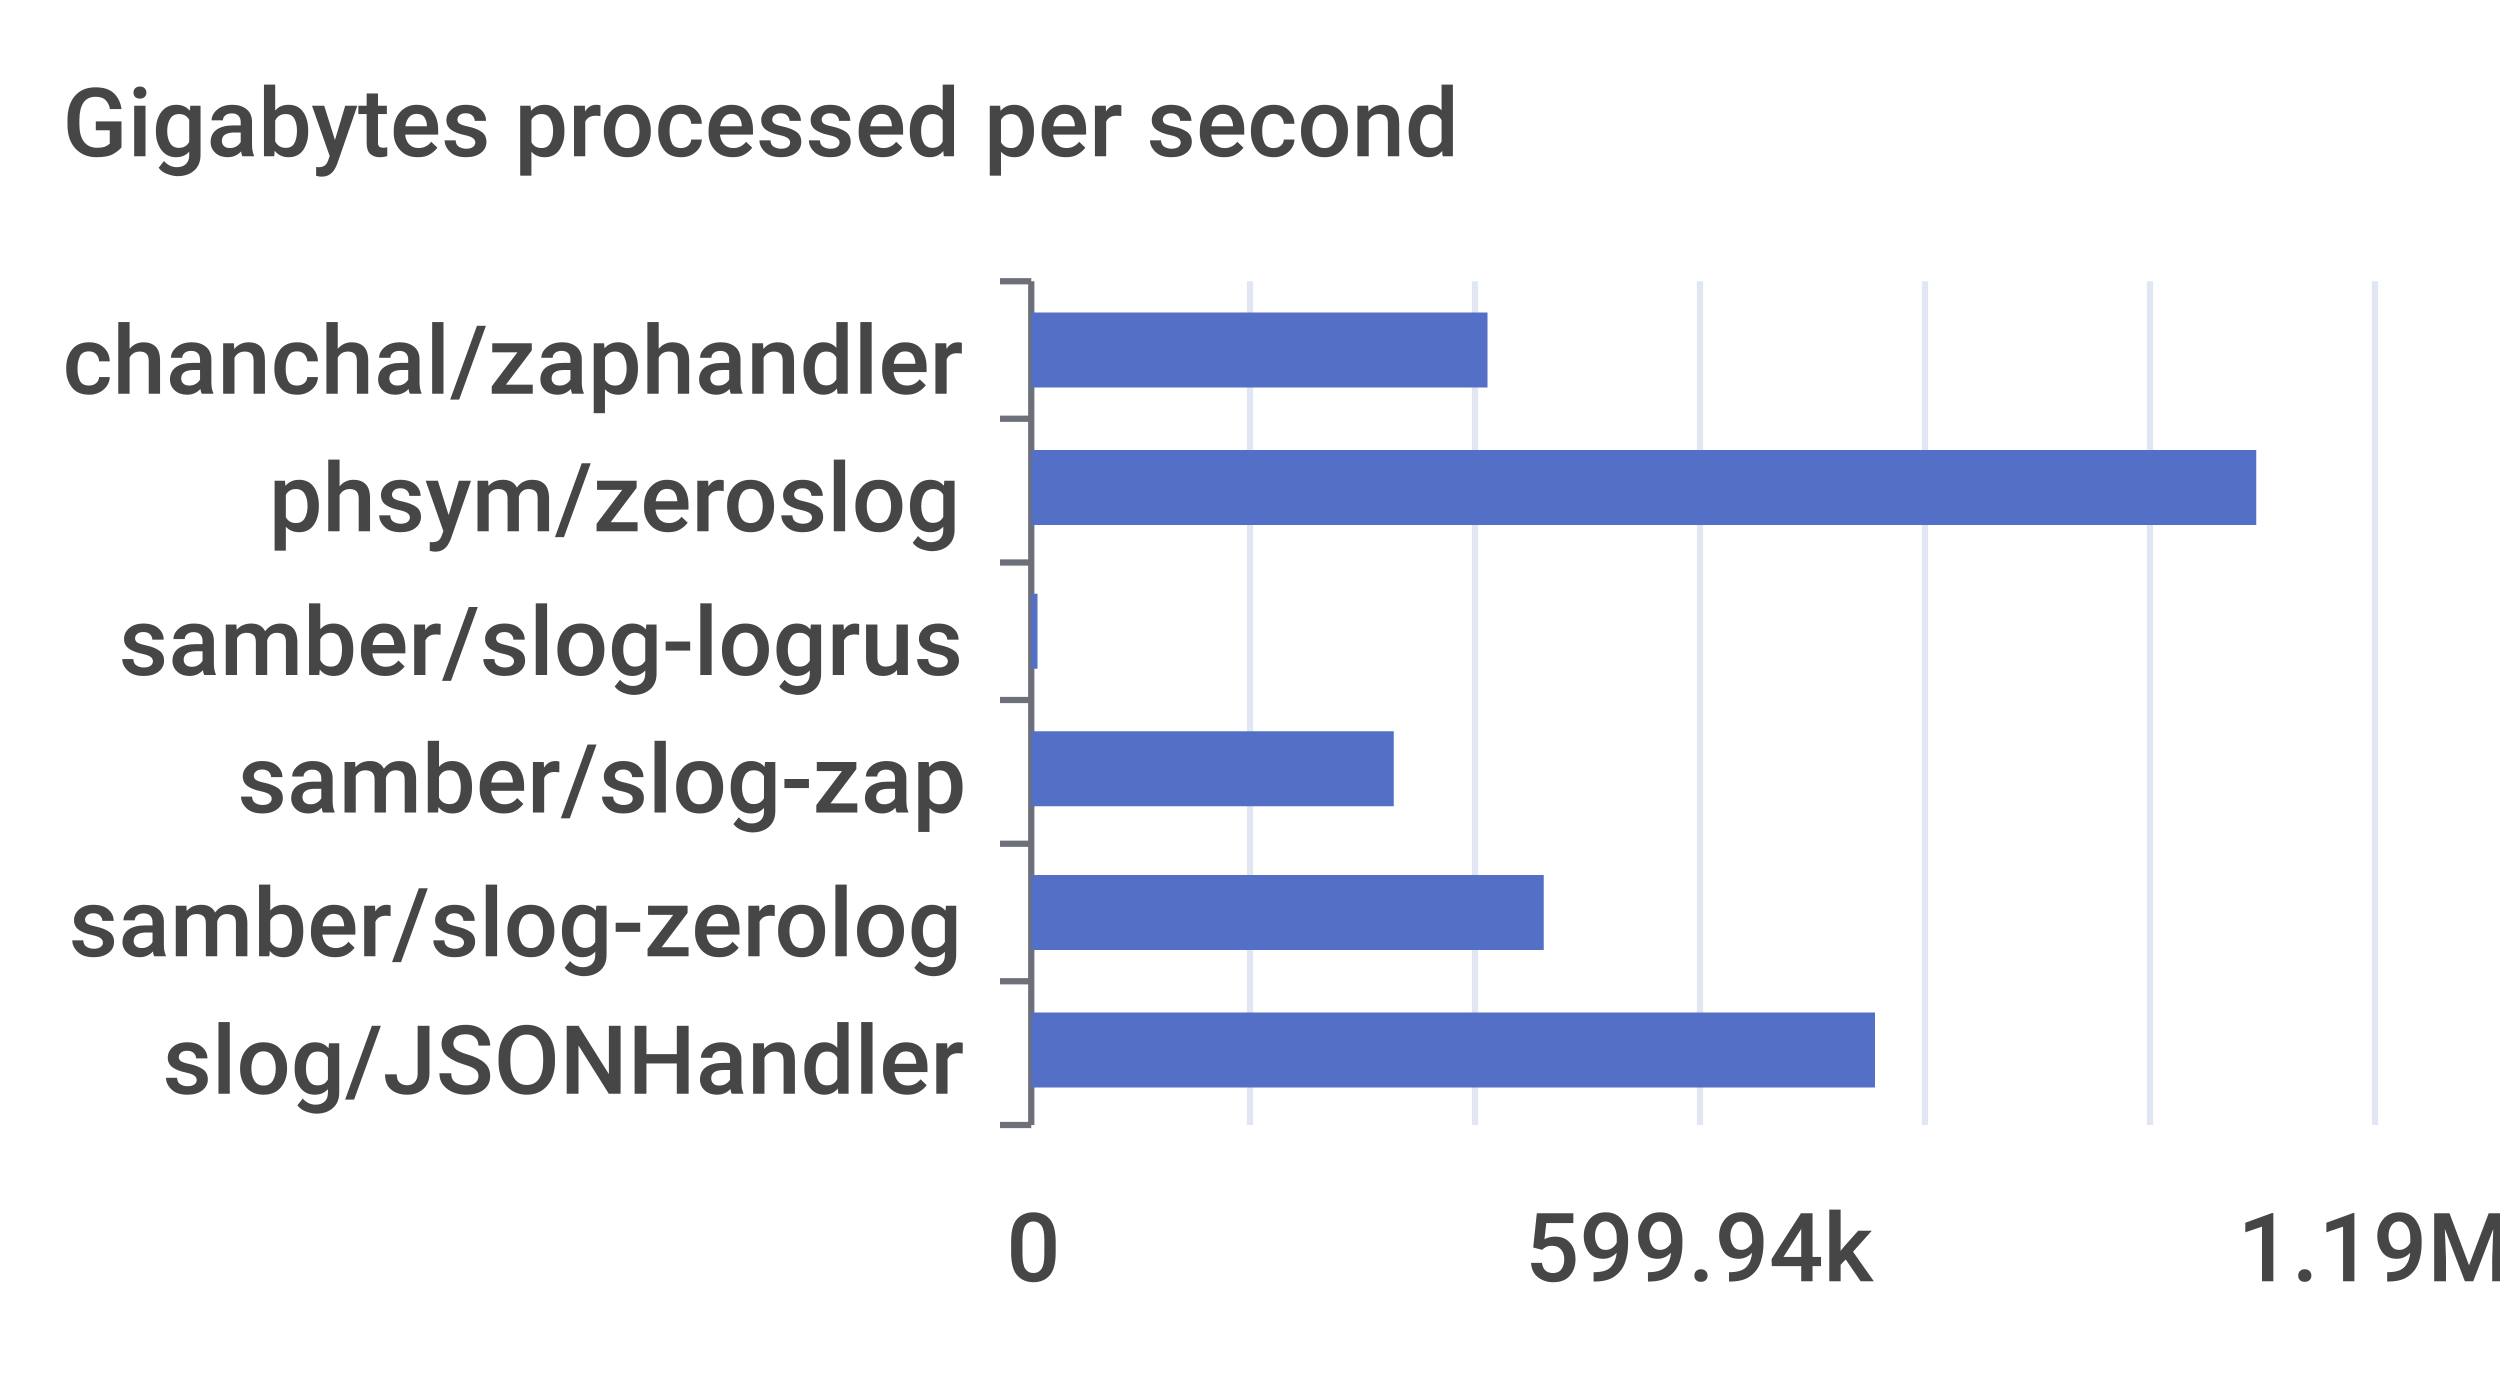
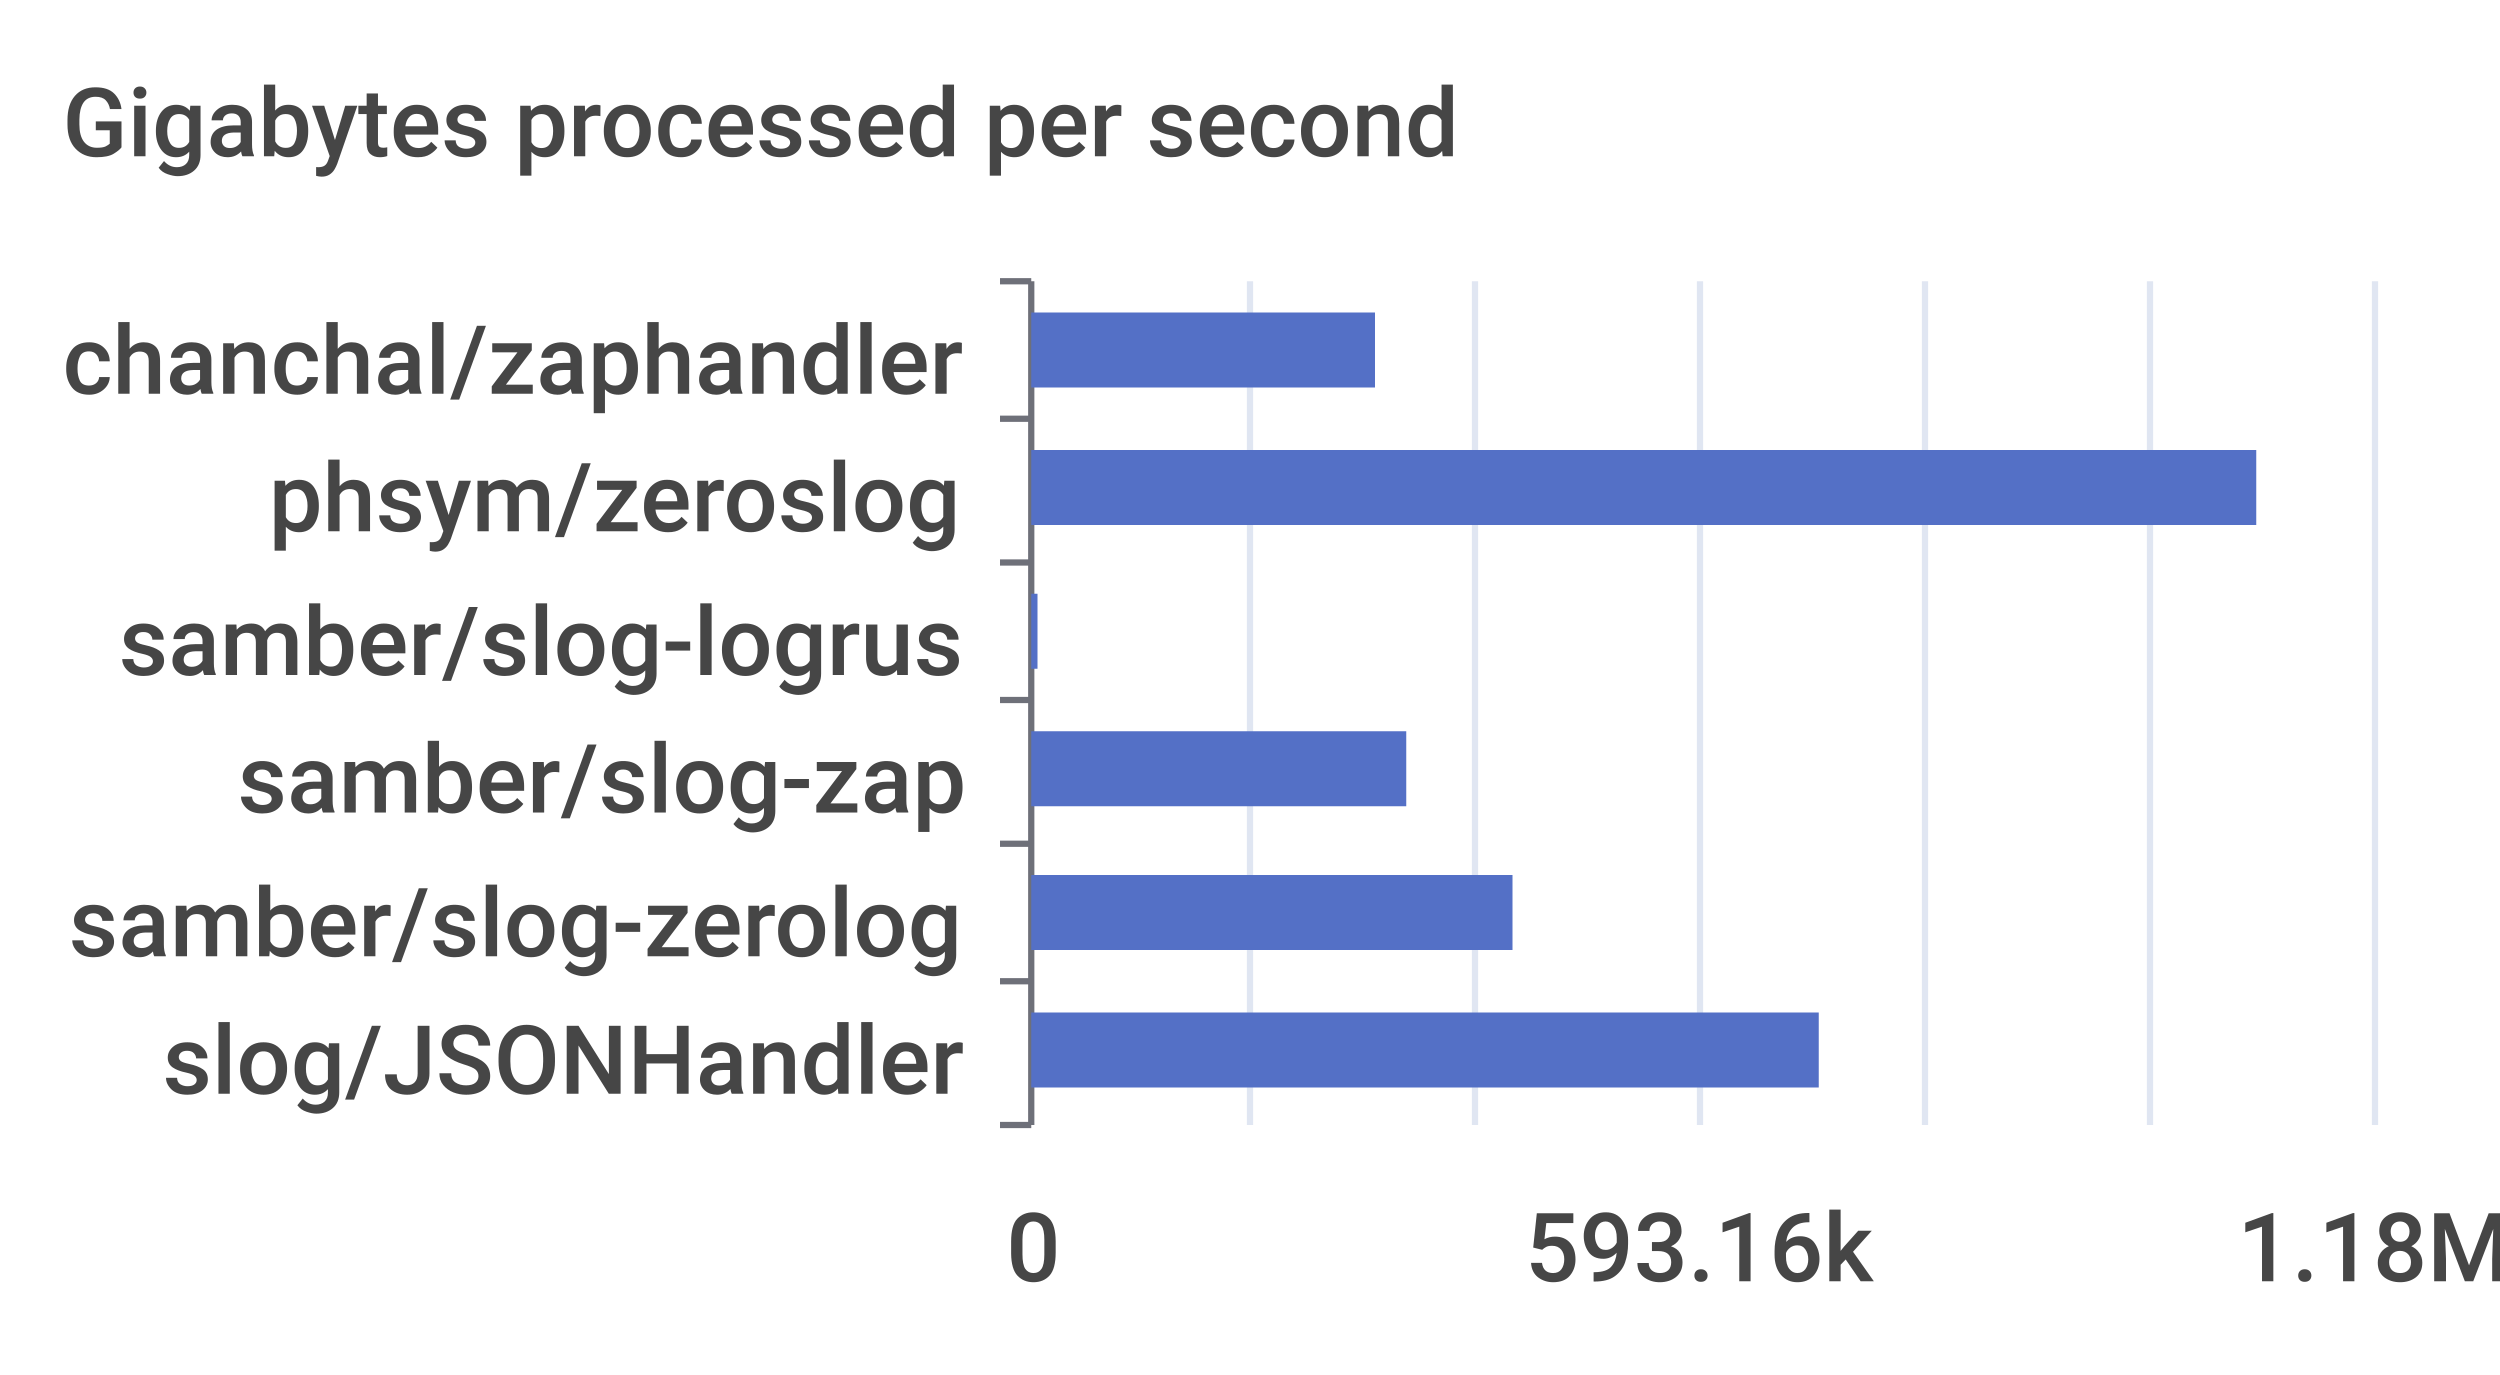
<svg xmlns="http://www.w3.org/2000/svg" width="400" height="220">\n<path d="M 0 0 L 400 0 L 400 220 L 0 220 L 0 0" style="stroke-width:0;stroke:none;fill:rgba(255,255,255,1.0)" />
  <text x="10" y="25" style="stroke-width:0;stroke:none;fill:rgba(70,70,70,1.0);font-size:15.3px;font-family:'Roboto Medium',sans-serif">Gigabytes processed per second</text>
  <path d="M 160 45 L 165 45" style="stroke-width:1;stroke:rgba(110,112,121,1.0);fill:none" />
  <path d="M 160 67 L 165 67" style="stroke-width:1;stroke:rgba(110,112,121,1.0);fill:none" />
  <path d="M 160 90 L 165 90" style="stroke-width:1;stroke:rgba(110,112,121,1.0);fill:none" />
  <path d="M 160 112 L 165 112" style="stroke-width:1;stroke:rgba(110,112,121,1.0);fill:none" />
  <path d="M 160 135 L 165 135" style="stroke-width:1;stroke:rgba(110,112,121,1.0);fill:none" />
  <path d="M 160 157 L 165 157" style="stroke-width:1;stroke:rgba(110,112,121,1.0);fill:none" />
  <path d="M 160 180 L 165 180" style="stroke-width:1;stroke:rgba(110,112,121,1.0);fill:none" />
  <path d="M 165 45 L 165 180" style="stroke-width:1;stroke:rgba(110,112,121,1.0);fill:none" />
  <text x="10" y="63" style="stroke-width:0;stroke:none;fill:rgba(70,70,70,1.0);font-size:15.3px;font-family:'Roboto Medium',sans-serif">chanchal/zaphandler</text>
  <text x="43" y="85" style="stroke-width:0;stroke:none;fill:rgba(70,70,70,1.0);font-size:15.3px;font-family:'Roboto Medium',sans-serif">phsym/zeroslog</text>
  <text x="19" y="108" style="stroke-width:0;stroke:none;fill:rgba(70,70,70,1.0);font-size:15.3px;font-family:'Roboto Medium',sans-serif">samber/slog-logrus</text>
  <text x="38" y="130" style="stroke-width:0;stroke:none;fill:rgba(70,70,70,1.0);font-size:15.3px;font-family:'Roboto Medium',sans-serif">samber/slog-zap</text>
  <text x="11" y="153" style="stroke-width:0;stroke:none;fill:rgba(70,70,70,1.0);font-size:15.3px;font-family:'Roboto Medium',sans-serif">samber/slog-zerolog</text>
  <text x="26" y="175" style="stroke-width:0;stroke:none;fill:rgba(70,70,70,1.0);font-size:15.3px;font-family:'Roboto Medium',sans-serif">slog/JSONHandler</text>
  <text x="161" y="205" style="stroke-width:0;stroke:none;fill:rgba(70,70,70,1.0);font-size:15.3px;font-family:'Roboto Medium',sans-serif">0</text>
-   <text x="244" y="205" style="stroke-width:0;stroke:none;fill:rgba(70,70,70,1.0);font-size:15.3px;font-family:'Roboto Medium',sans-serif">599.94k</text>
-   <text x="358" y="205" style="stroke-width:0;stroke:none;fill:rgba(70,70,70,1.0);font-size:15.3px;font-family:'Roboto Medium',sans-serif">1.19M</text>
+   <text x="244" y="205" style="stroke-width:0;stroke:none;fill:rgba(70,70,70,1.0);font-size:15.3px;font-family:'Roboto Medium',sans-serif">593.16k</text>
+   <text x="358" y="205" style="stroke-width:0;stroke:none;fill:rgba(70,70,70,1.0);font-size:15.3px;font-family:'Roboto Medium',sans-serif">1.18M</text>
  <path d="M 200 45 L 200 180" style="stroke-width:1;stroke:rgba(224,230,242,1.0);fill:none" />
  <path d="M 236 45 L 236 180" style="stroke-width:1;stroke:rgba(224,230,242,1.0);fill:none" />
  <path d="M 272 45 L 272 180" style="stroke-width:1;stroke:rgba(224,230,242,1.0);fill:none" />
  <path d="M 308 45 L 308 180" style="stroke-width:1;stroke:rgba(224,230,242,1.0);fill:none" />
  <path d="M 344 45 L 344 180" style="stroke-width:1;stroke:rgba(224,230,242,1.0);fill:none" />
  <path d="M 380 45 L 380 180" style="stroke-width:1;stroke:rgba(224,230,242,1.0);fill:none" />
-   <path d="M 165 162 L 300 162 L 300 174 L 165 174 L 165 162" style="stroke-width:0;stroke:none;fill:rgba(84,112,198,1.0)" />
-   <path d="M 165 140 L 247 140 L 247 152 L 165 152 L 165 140" style="stroke-width:0;stroke:none;fill:rgba(84,112,198,1.0)" />
-   <path d="M 165 117 L 223 117 L 223 129 L 165 129 L 165 117" style="stroke-width:0;stroke:none;fill:rgba(84,112,198,1.0)" />
+   <path d="M 165 162 L 291 162 L 291 174 L 165 174 L 165 162" style="stroke-width:0;stroke:none;fill:rgba(84,112,198,1.0)" />
+   <path d="M 165 140 L 242 140 L 242 152 L 165 152 L 165 140" style="stroke-width:0;stroke:none;fill:rgba(84,112,198,1.0)" />
+   <path d="M 165 117 L 225 117 L 225 129 L 165 129 L 165 117" style="stroke-width:0;stroke:none;fill:rgba(84,112,198,1.0)" />
  <path d="M 165 95 L 166 95 L 166 107 L 165 107 L 165 95" style="stroke-width:0;stroke:none;fill:rgba(84,112,198,1.0)" />
  <path d="M 165 72 L 361 72 L 361 84 L 165 84 L 165 72" style="stroke-width:0;stroke:none;fill:rgba(84,112,198,1.0)" />
-   <path d="M 165 50 L 238 50 L 238 62 L 165 62 L 165 50" style="stroke-width:0;stroke:none;fill:rgba(84,112,198,1.0)" />
+   <path d="M 165 50 L 220 50 L 220 62 L 165 62 L 165 50" style="stroke-width:0;stroke:none;fill:rgba(84,112,198,1.0)" />
</svg>
